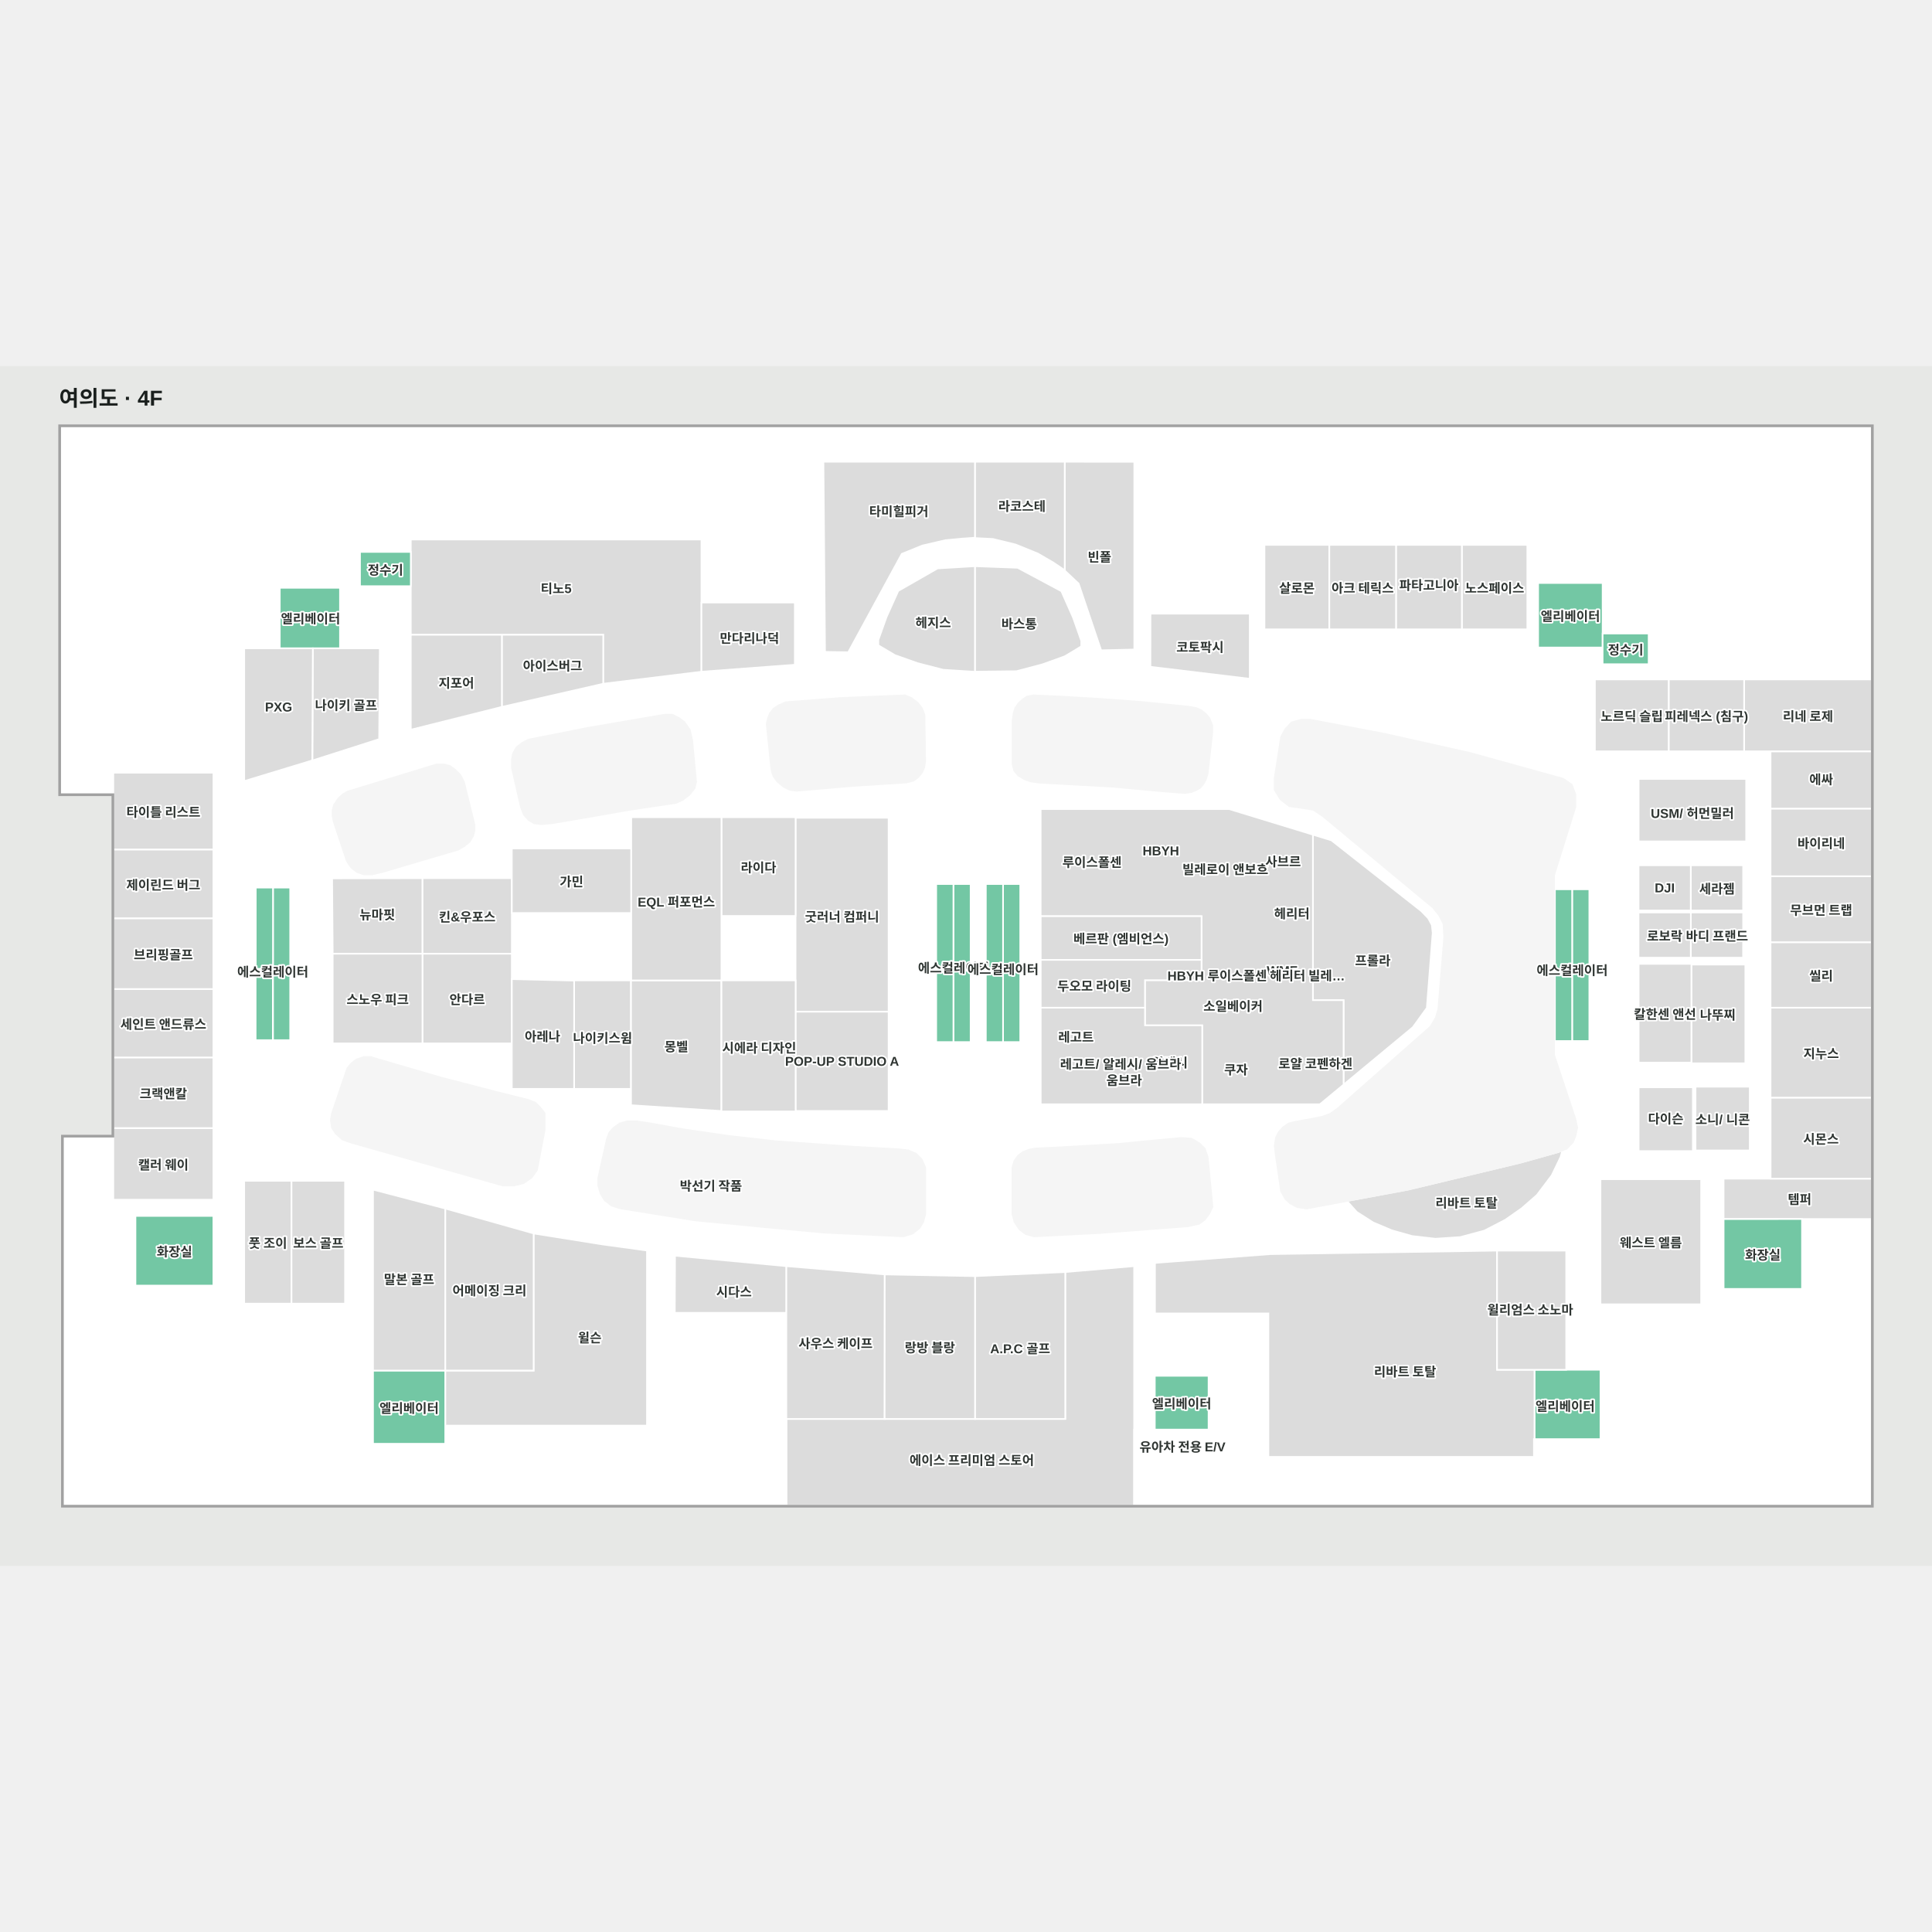
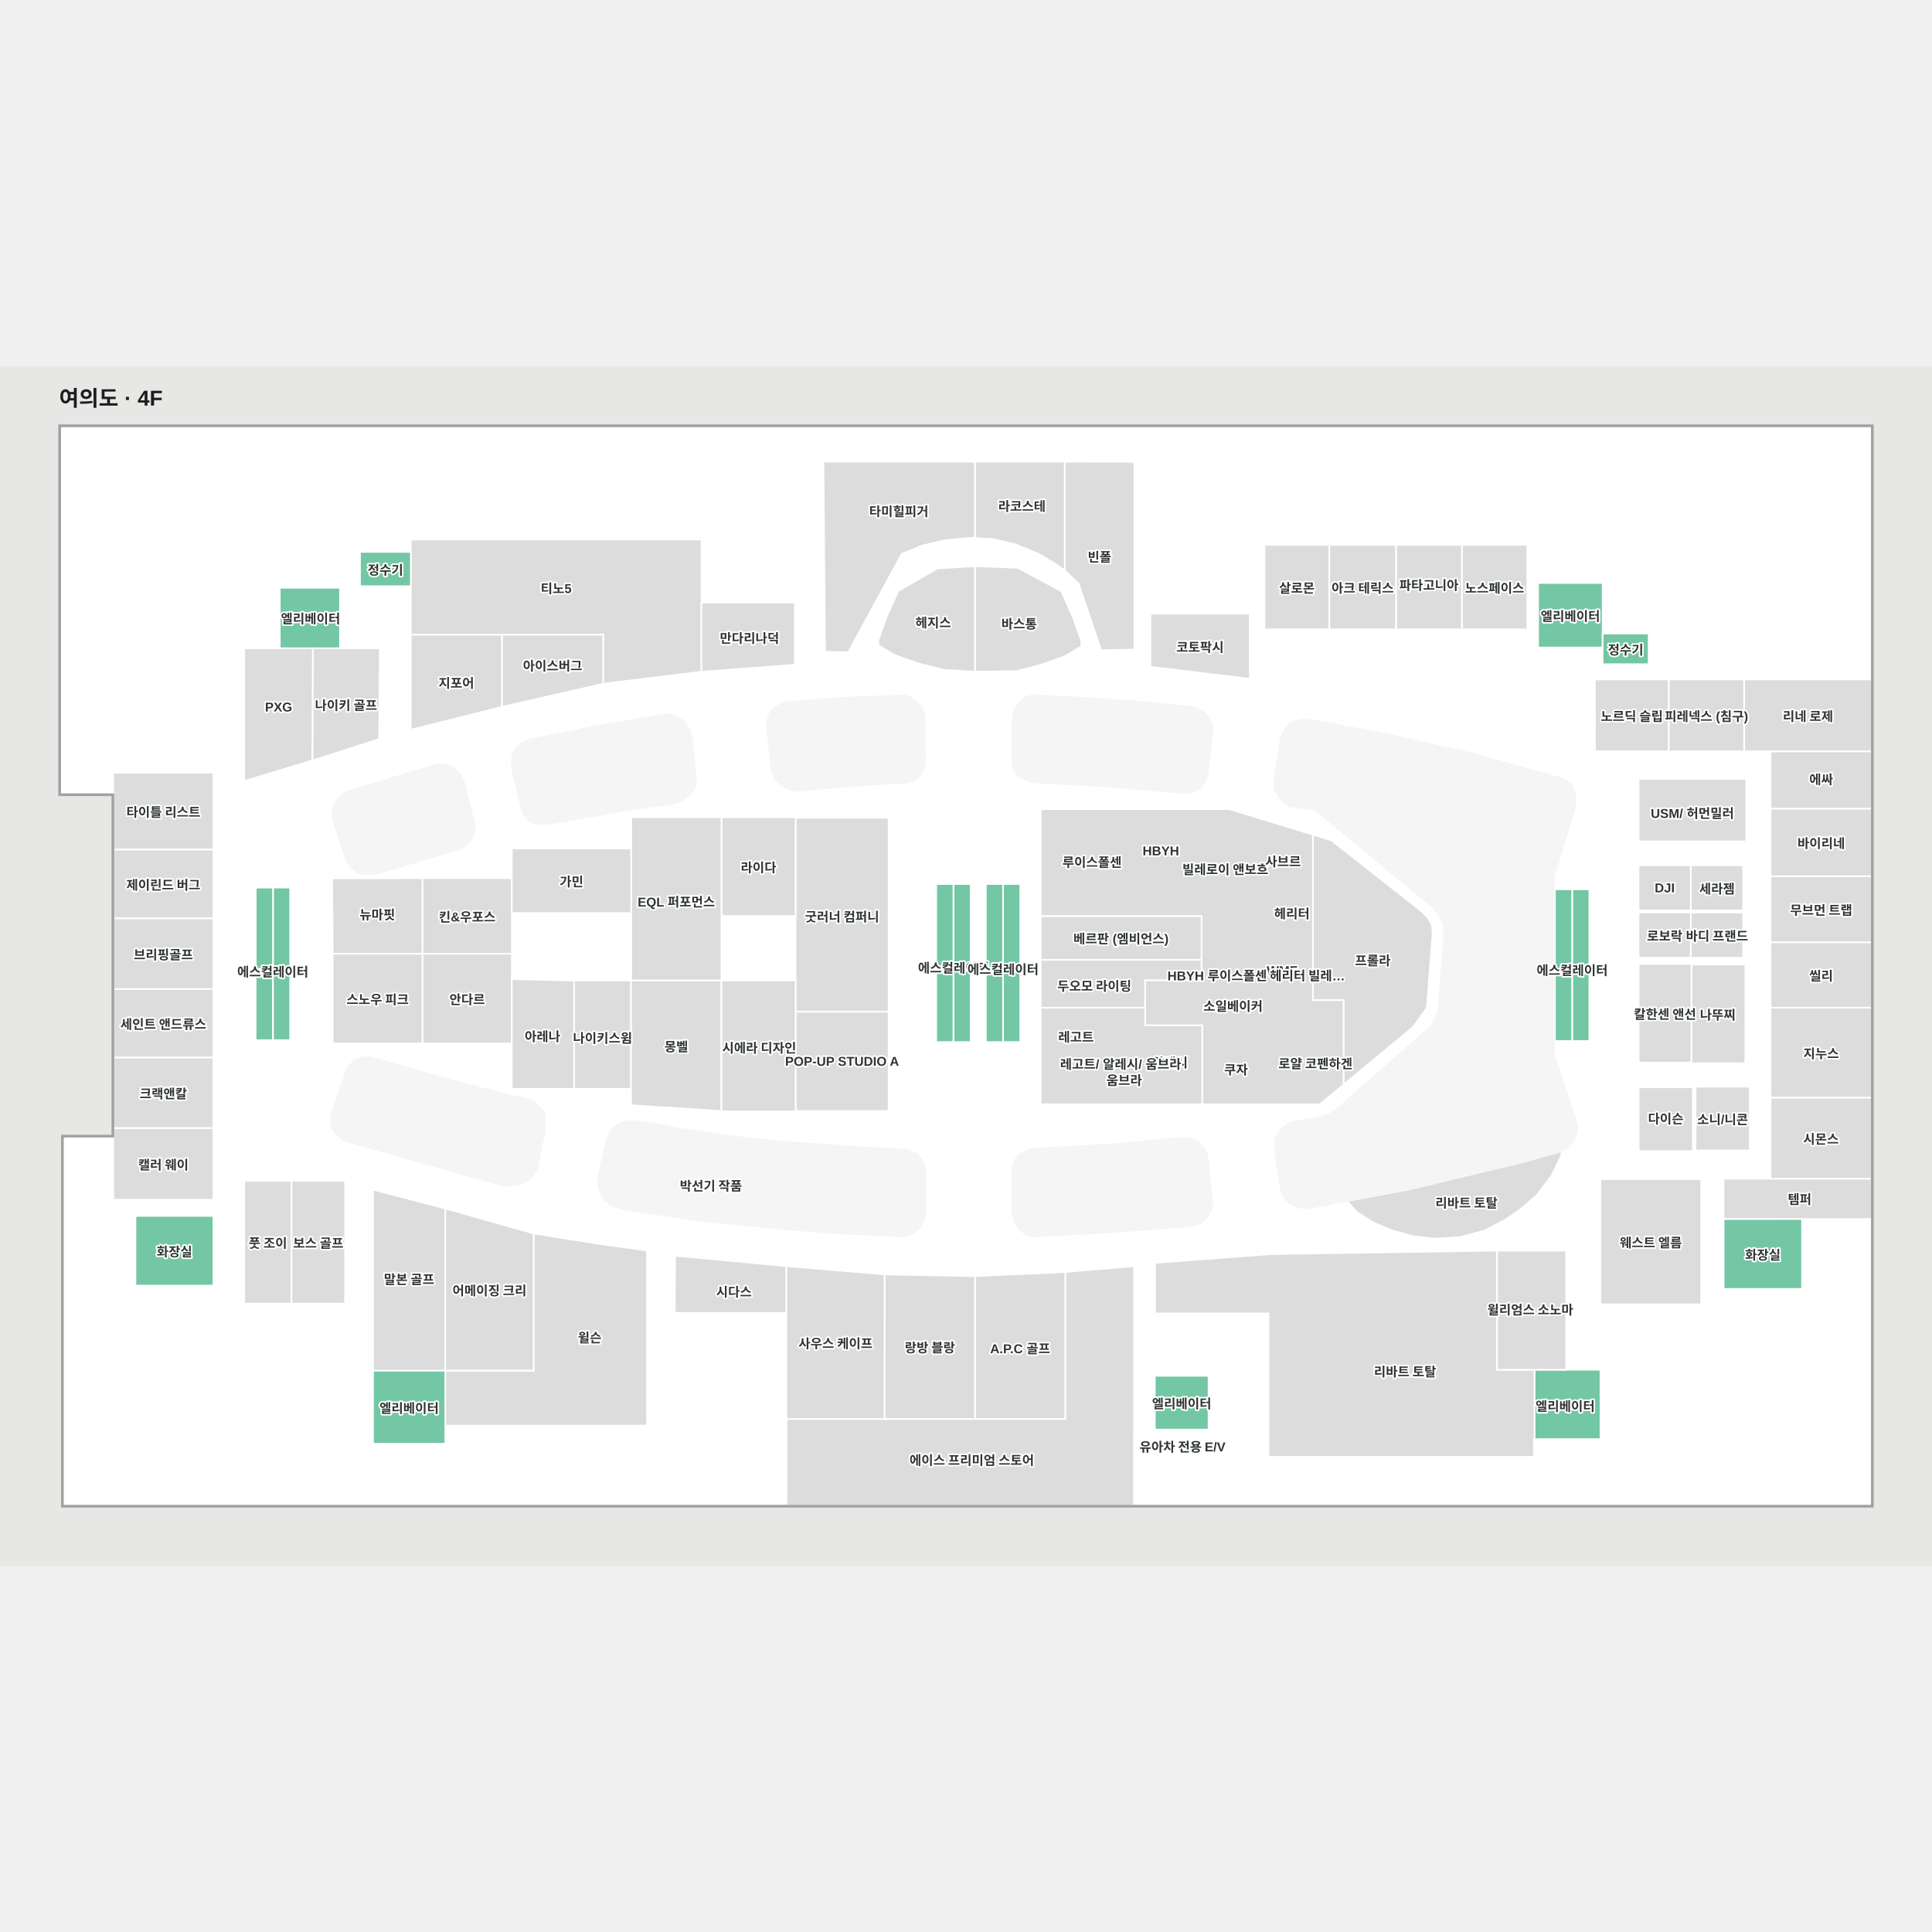
<svg xmlns="http://www.w3.org/2000/svg" viewBox="610.503 929 1797.175 1116" width="1200" height="1200" role="img" aria-labelledby="title desc">
  <rect x="610.503" y="929" width="1797.175" height="1116" fill="#e7e8e6" />
  <g>
    <polygon points="666.50,985.00 666.50,1327.17 716.00,1327.17 716.00,1645.77 669.06,1645.77 669.06,1989.00 1358.50,1989.00 1665.50,1989.00 2351.68,1989.00 2351.68,985.00" fill="#ffffff" fill-opacity="1" stroke="#ffffff" stroke-width="1.5" />
  </g>
  <g>
    <polygon points="666.50,985.00 666.50,1327.17 715.92,1327.17 715.92,1307.20 809.06,1307.20 809.06,1218.44 837.69,1218.44 837.70,1191.50 926.76,1191.50 926.69,1133.64 992.64,1133.64 992.64,1090.29 1263.00,1090.29 1263.09,1148.94 1349.69,1148.94 1349.69,1100.33 1377.16,1100.33 1376.47,1017.94 1665.62,1017.94 1665.62,1109.64 1680.79,1109.64 1680.79,1159.27 1786.71,1159.27 1786.68,1095.32 2041.29,1095.32 2041.29,1130.73 2101.29,1130.73 2101.29,1177.65 2216.99,1177.65 2216.99,1220.44 2351.68,1220.44 2351.68,985.00" fill="#ffffff" fill-opacity="1" stroke="#ffffff" stroke-width="1.5" />
    <polygon points="1601.40,1771.70 1601.40,1908.32 1517.60,1908.32 1433.40,1908.32 1343.25,1908.32 1342.76,1908.32 1342.00,1908.32 1342.00,1989.00 1343.25,1989.00 1665.50,1989.00 1665.50,1766.20" fill="#dcdcdc" fill-opacity="1" stroke="#ffffff" stroke-width="1.5" />
    <polygon points="2213.85,1787.37 2213.85,1801.67 2099.29,1801.67 2099.29,1927.10 2037.90,1927.10 2037.39,1927.10 2037.39,1943.63 1790.41,1943.63 1790.41,1918.22 1790.41,1868.22 1790.41,1867.79 1790.41,1810.18 1684.87,1810.18 1684.87,1868.22 1734.85,1868.22 1734.85,1918.22 1665.50,1918.22 1665.50,1943.63 1665.50,1989.00 2037.39,1989.00 2099.29,1989.00 2213.85,1989.00 2213.92,1989.00 2351.68,1989.00 2351.68,1787.37" fill="#ffffff" fill-opacity="1" stroke="#ffffff" stroke-width="1.5" />
    <polygon points="1342.00,1809.60 1342.00,1989.00 669.06,1989.00 669.06,1784.27 808.99,1784.27 808.99,1759.00 837.67,1759.00 837.67,1801.05 931.45,1801.05 931.45,1959.67 957.51,1959.67 957.51,1931.43 1024.67,1931.43 1024.67,1914.50 1238.20,1914.50 1238.20,1809.60" fill="#ffffff" fill-opacity="1" stroke="#ffffff" stroke-width="1.5" />
    <polygon points="2351.68,1684.83 2213.81,1684.83 2213.81,1722.34 2351.68,1722.34" fill="#dcdcdc" fill-opacity="1" stroke="#ffffff" stroke-width="1.5" />
    <polygon points="2351.68,1684.83 2257.55,1684.83 2257.55,1609.42 2351.68,1609.42" fill="#dcdcdc" fill-opacity="1" stroke="#ffffff" stroke-width="1.5" />
    <polygon points="2257.50,1525.77 2257.50,1609.42 2351.68,1609.42 2351.68,1525.77" fill="#dcdcdc" fill-opacity="1" stroke="#ffffff" stroke-width="1.5" />
    <polygon points="2351.68,1525.77 2257.50,1525.77 2257.50,1464.87 2351.68,1464.87" fill="#dcdcdc" fill-opacity="1" stroke="#ffffff" stroke-width="1.5" />
    <polygon points="2351.68,1464.87 2257.50,1464.87 2257.50,1403.47 2351.68,1403.47" fill="#dcdcdc" fill-opacity="1" stroke="#ffffff" stroke-width="1.5" />
    <polygon points="2351.70,1403.47 2257.50,1403.47 2257.50,1340.57 2351.70,1340.57" fill="#dcdcdc" fill-opacity="1" stroke="#ffffff" stroke-width="1.5" />
    <polygon points="2351.70,1287.30 2257.50,1287.30 2257.50,1340.57 2351.70,1340.57" fill="#dcdcdc" fill-opacity="1" stroke="#ffffff" stroke-width="1.5" />
    <polygon points="2351.68,1287.30 2232.89,1287.30 2232.89,1220.44 2351.68,1220.44" fill="#dcdcdc" fill-opacity="1" stroke="#ffffff" stroke-width="1.5" />
    <polygon points="715.92,1704.40 809.00,1704.40 809.00,1637.74 715.92,1637.74" fill="#dcdcdc" fill-opacity="1" stroke="#ffffff" stroke-width="1.5" />
    <polygon points="715.91,1637.75 808.99,1637.75 808.99,1572.00 715.91,1572.00" fill="#dcdcdc" fill-opacity="1" stroke="#ffffff" stroke-width="1.5" />
    <polygon points="1470.48,1253.48 1468.11,1247.16 1464.02,1242.02 1458.36,1237.73 1452.47,1235.22 1393.60,1237.60 1341.58,1241.59 1334.54,1244.60 1330.04,1247.68 1326.78,1251.78 1324.72,1257.09 1323.69,1261.90 1327.76,1301.78 1328.53,1306.17 1329.93,1310.46 1333.73,1315.61 1339.69,1320.49 1345.40,1323.17 1351.58,1323.98 1403.67,1319.50 1453.48,1316.34 1460.33,1314.63 1464.95,1311.07 1468.37,1306.72 1470.22,1302.37 1471.14,1296.71" fill="#f5f5f5" fill-opacity="1" stroke="#f5f5f5" stroke-width="1.5" />
    <polygon points="1251.66,1327.82 1256.54,1321.85 1258.06,1315.77 1254.37,1276.82 1252.20,1267.33 1247.08,1260.00 1242.01,1256.22 1236.00,1253.22 1228.63,1253.22 1157.29,1265.48 1107.34,1275.36 1101.81,1276.54 1096.41,1279.31 1090.87,1283.66 1087.71,1289.33 1086.65,1295.26 1086.65,1302.50 1095.09,1339.40 1097.86,1346.39 1102.47,1351.39 1107.34,1354.29 1114.33,1355.08 1124.34,1354.16 1159.92,1348.10 1195.11,1341.90 1229.90,1336.69 1239.17,1335.36 1245.69,1332.43" fill="#f5f5f5" fill-opacity="1" stroke="#f5f5f5" stroke-width="1.5" />
    <polygon points="1571.54,1235.22 1565.75,1236.38 1561.56,1239.28 1557.94,1242.61 1554.90,1246.95 1553.45,1251.58 1552.43,1258.39 1552.43,1293.86 1552.43,1299.50 1554.00,1305.48 1557.79,1309.89 1563.44,1313.26 1569.08,1315.28 1577.05,1316.44 1645.53,1320.21 1690.99,1324.41 1712.70,1326.14 1718.49,1325.27 1723.42,1323.25 1726.89,1321.22 1729.93,1317.75 1732.10,1313.69 1733.84,1308.19 1738.18,1270.26 1738.18,1263.16 1735.58,1256.50 1731.81,1252.16 1727.76,1248.98 1723.42,1247.09 1716.47,1245.79 1671.59,1241.30 1632.06,1238.41 1597.46,1236.38" fill="#f5f5f5" fill-opacity="1" stroke="#f5f5f5" stroke-width="1.5" />
    <polygon points="933.82,1324.74 929.21,1327.50 925.25,1331.06 921.17,1337.11 919.85,1342.26 919.85,1347.53 921.04,1353.20 933.16,1389.44 937.25,1395.50 942.65,1399.58 948.97,1401.82 956.35,1401.82 965.71,1399.72 1036.74,1378.76 1042.80,1375.21 1047.54,1371.25 1050.57,1365.98 1051.89,1360.97 1051.89,1355.70 1042.01,1315.51 1038.45,1308.92 1033.57,1304.18 1028.96,1300.89 1023.43,1299.44 1016.71,1299.44" fill="#f5f5f5" fill-opacity="1" stroke="#f5f5f5" stroke-width="1.5" />
    <polygon points="1573.58,1656.76 1567.91,1657.76 1562.24,1659.93 1557.58,1663.43 1554.08,1668.26 1552.24,1674.59 1552.24,1717.76 1554.24,1725.09 1558.91,1732.09 1564.74,1736.43 1572.58,1738.50 1633.08,1735.43 1715.74,1729.09 1726.08,1726.76 1731.24,1722.93 1735.41,1717.26 1738.41,1711.09 1733.91,1664.76 1731.08,1656.76 1726.24,1651.93 1718.91,1647.59 1709.41,1646.93 1677.24,1649.93 1652.08,1652.43 1624.08,1654.09 1594.58,1655.76" fill="#f5f5f5" fill-opacity="1" stroke="#f5f5f5" stroke-width="1.5" />
    <polygon points="1174.99,1648.24 1177.23,1642.02 1181.21,1637.54 1186.93,1633.43 1194.14,1631.43 1202.84,1631.43 1215.77,1633.43 1245.36,1638.79 1287.88,1645.00 1331.89,1649.98 1366.95,1652.46 1405.75,1655.20 1445.78,1657.44 1455.23,1658.43 1462.69,1661.66 1467.91,1666.89 1471.14,1674.35 1471.14,1683.55 1471.14,1718.11 1469.26,1725.07 1465.67,1731.04 1459.21,1736.01 1450.75,1738.50 1424.39,1737.26 1377.15,1735.02 1323.07,1730.04 1256.80,1723.58 1187.18,1712.39 1179.47,1709.90 1173.00,1704.93 1169.27,1698.96 1167.03,1691.24 1167.03,1684.04" fill="#f5f5f5" fill-opacity="1" stroke="#f5f5f5" stroke-width="1.5" />
    <polygon points="937.31,1651.36 928.95,1648.36 922.64,1642.71 919.25,1637.26 918.25,1630.30 919.25,1624.28 933.55,1582.15 937.31,1577.63 942.20,1573.87 948.97,1571.61 955.37,1571.61 964.02,1574.25 1020.82,1590.80 1071.61,1603.96 1101.70,1611.49 1108.48,1614.12 1112.99,1618.64 1117.13,1623.90 1117.13,1630.67 1117.13,1639.70 1109.98,1676.95 1105.09,1683.72 1097.57,1688.98 1088.54,1691.24 1078.38,1691.24" fill="#f5f5f5" fill-opacity="1" stroke="#f5f5f5" stroke-width="1.5" />
    <polygon points="2286.76,1787.37 2286.76,1722.39 2213.85,1722.42 2213.85,1767.21 2213.85,1787.37" fill="#73c7a4" fill-opacity="1" stroke="#ffffff" stroke-width="1.5" />
    <polygon points="715.92,1378.75 809.06,1378.75 809.06,1307.20 715.92,1307.20" fill="#dcdcdc" fill-opacity="1" stroke="#ffffff" stroke-width="1.5" />
    <polygon points="715.92,1442.75 809.00,1442.75 809.00,1378.75 715.92,1378.75" fill="#dcdcdc" fill-opacity="1" stroke="#ffffff" stroke-width="1.5" />
    <polygon points="715.92,1508.50 809.00,1508.50 809.00,1442.75 715.92,1442.75" fill="#dcdcdc" fill-opacity="1" stroke="#ffffff" stroke-width="1.5" />
    <polygon points="715.92,1572.04 809.00,1572.04 809.00,1508.50 715.92,1508.50" fill="#dcdcdc" fill-opacity="1" stroke="#ffffff" stroke-width="1.5" />
    <polygon points="1107.04,1735.82 1024.67,1712.61 1024.67,1863.50 1107.04,1863.50" fill="#dcdcdc" fill-opacity="1" stroke="#ffffff" stroke-width="1.5" />
    <polygon points="957.50,1695.00 957.50,1863.50 991.17,1863.50 1024.67,1863.50 1024.67,1712.61" fill="#dcdcdc" fill-opacity="1" stroke="#ffffff" stroke-width="1.5" />
    <polygon points="1171.00,1746.00 1107.04,1735.82 1107.04,1863.50 1024.67,1863.50 1024.68,1914.50 1212.33,1914.50 1212.33,1751.67" fill="#dcdcdc" fill-opacity="1" stroke="#ffffff" stroke-width="1.5" />
    <polygon points="1238.43,1756.49 1238.20,1809.60 1342.02,1809.60 1342.02,1766.22" fill="#dcdcdc" fill-opacity="1" stroke="#ffffff" stroke-width="1.5" />
    <polygon points="1171.77,1178.75 1077.33,1178.75 1077.33,1245.98 1171.77,1224.42" fill="#dcdcdc" fill-opacity="1" stroke="#ffffff" stroke-width="1.5" />
    <polygon points="992.64,1178.75 992.64,1267.20 1077.33,1245.98 1077.33,1178.75" fill="#dcdcdc" fill-opacity="1" stroke="#ffffff" stroke-width="1.5" />
    <polygon points="992.64,1090.29 992.64,1136.45 992.64,1178.75 1171.77,1178.75 1171.77,1224.42 1263.00,1213.26 1263.00,1150.25 1263.00,1090.29" fill="#dcdcdc" fill-opacity="1" stroke="#ffffff" stroke-width="1.5" />
    <polygon points="1263.00,1148.89 1263.00,1213.26 1349.87,1206.77 1349.87,1148.89" fill="#dcdcdc" fill-opacity="1" stroke="#ffffff" stroke-width="1.5" />
    <polygon points="1600.93,1017.94 1600.93,1119.13 1613.86,1131.27 1634.80,1193.32 1665.63,1192.60 1665.63,1017.99" fill="#dcdcdc" fill-opacity="1" stroke="#ffffff" stroke-width="1.5" />
    <polygon points="1517.40,1017.94 1517.40,1088.91 1534.20,1089.77 1555.29,1094.94 1575.96,1103.34 1590.39,1111.73 1600.93,1118.84 1600.93,1017.94" fill="#dcdcdc" fill-opacity="1" stroke="#ffffff" stroke-width="1.5" />
    <polygon points="1376.47,1017.94 1377.95,1194.79 1399.53,1195.13 1449.37,1103.62 1468.53,1095.87 1489.85,1090.92 1505.99,1089.41 1517.40,1088.62 1517.40,1017.94" fill="#dcdcdc" fill-opacity="1" stroke="#ffffff" stroke-width="1.5" />
    <polygon points="2031.24,1095.29 1970.33,1095.29 1970.33,1173.84 2031.24,1173.84" fill="#dcdcdc" fill-opacity="1" stroke="#ffffff" stroke-width="1.5" />
    <polygon points="1909.08,1095.29 1909.08,1173.84 1970.33,1173.84 1970.33,1095.29" fill="#dcdcdc" fill-opacity="1" stroke="#ffffff" stroke-width="1.5" />
    <polygon points="1786.72,1095.29 1786.72,1173.84 1847.07,1173.84 1847.07,1095.29" fill="#dcdcdc" fill-opacity="1" stroke="#ffffff" stroke-width="1.5" />
    <polygon points="1847.07,1095.29 1847.07,1173.84 1909.08,1173.84 1909.08,1095.29" fill="#dcdcdc" fill-opacity="1" stroke="#ffffff" stroke-width="1.5" />
    <polygon points="2234.79,1371.09 2134.81,1371.09 2134.81,1313.01 2234.79,1313.01" fill="#dcdcdc" fill-opacity="1" stroke="#ffffff" stroke-width="1.5" />
    <polygon points="2162.88,1287.30 2094.12,1287.30 2094.12,1220.44 2162.88,1220.44" fill="#dcdcdc" fill-opacity="1" stroke="#ffffff" stroke-width="1.5" />
    <polygon points="2232.89,1287.30 2162.88,1287.30 2162.88,1220.44 2232.89,1220.44" fill="#dcdcdc" fill-opacity="1" stroke="#ffffff" stroke-width="1.5" />
    <polygon points="2183.36,1393.32 2134.72,1393.32 2134.72,1435.35 2183.30,1435.35" fill="#dcdcdc" fill-opacity="1" stroke="#ffffff" stroke-width="1.5" />
    <polygon points="2234.04,1485.70 2183.85,1485.70 2183.85,1577.51 2234.04,1577.51" fill="#dcdcdc" fill-opacity="1" stroke="#ffffff" stroke-width="1.5" />
    <polygon points="2183.85,1485.03 2134.81,1485.03 2134.81,1576.84 2183.85,1576.84" fill="#dcdcdc" fill-opacity="1" stroke="#ffffff" stroke-width="1.5" />
    <polygon points="2134.81,1599.86 2185.23,1599.86 2185.23,1659.15 2134.81,1659.15" fill="#dcdcdc" fill-opacity="1" stroke="#ffffff" stroke-width="1.5" />
    <polygon points="2192.94,1801.67 2099.30,1801.67 2099.30,1685.33 2192.94,1685.33" fill="#dcdcdc" fill-opacity="1" stroke="#ffffff" stroke-width="1.5" />
    <polygon points="2037.90,1927.10 2099.29,1927.10 2099.29,1862.59 2037.90,1862.59" fill="#73c7a4" fill-opacity="1" stroke="#ffffff" stroke-width="1.5" />
    <polygon points="957.50,1863.50 957.50,1931.43 1024.67,1931.43 1024.67,1863.50" fill="#73c7a4" fill-opacity="1" stroke="#ffffff" stroke-width="1.5" />
    <polygon points="926.76,1135.20 870.76,1135.20 870.76,1191.50 926.76,1191.50" fill="#73c7a4" fill-opacity="1" stroke="#ffffff" stroke-width="1.5" />
    <polygon points="2101.29,1130.73 2041.29,1130.73 2041.29,1190.73 2101.29,1190.73" fill="#73c7a4" fill-opacity="1" stroke="#ffffff" stroke-width="1.5" />
    <polygon points="2072.93,1491.11 2072.93,1556.78 2088.93,1556.78 2088.93,1491.11" fill="#73c7a4" fill-opacity="1" stroke="#ffffff" stroke-width="1.5" />
    <polygon points="2088.93,1491.06 2088.93,1415.65 2072.93,1415.65 2072.93,1491.06" fill="#73c7a4" fill-opacity="1" stroke="#ffffff" stroke-width="1.5" />
    <polygon points="2056.93,1491.11 2056.93,1556.78 2072.93,1556.78 2072.93,1491.11" fill="#73c7a4" fill-opacity="1" stroke="#ffffff" stroke-width="1.5" />
    <polygon points="2072.93,1415.65 2056.93,1415.65 2056.93,1491.06 2072.93,1491.06" fill="#73c7a4" fill-opacity="1" stroke="#ffffff" stroke-width="1.5" />
    <polygon points="864.43,1489.65 864.43,1555.98 880.43,1555.98 880.43,1489.65" fill="#73c7a4" fill-opacity="1" stroke="#ffffff" stroke-width="1.5" />
    <polygon points="880.43,1489.65 880.43,1414.07 864.43,1414.07 864.43,1489.65" fill="#73c7a4" fill-opacity="1" stroke="#ffffff" stroke-width="1.5" />
    <polygon points="848.31,1489.65 848.31,1555.98 864.31,1555.98 864.31,1489.65" fill="#73c7a4" fill-opacity="1" stroke="#ffffff" stroke-width="1.5" />
    <polygon points="864.43,1414.07 848.43,1414.07 848.43,1489.65 864.43,1489.65" fill="#73c7a4" fill-opacity="1" stroke="#ffffff" stroke-width="1.5" />
    <polygon points="1497.38,1489.15 1497.38,1557.75 1513.38,1557.75 1513.38,1489.15" fill="#73c7a4" fill-opacity="1" stroke="#ffffff" stroke-width="1.5" />
    <polygon points="1513.38,1489.15 1513.38,1410.75 1497.38,1410.75 1497.38,1489.15" fill="#73c7a4" fill-opacity="1" stroke="#ffffff" stroke-width="1.5" />
    <polygon points="1481.38,1489.15 1481.38,1557.75 1497.38,1557.75 1497.38,1489.15" fill="#73c7a4" fill-opacity="1" stroke="#ffffff" stroke-width="1.5" />
    <polygon points="1497.38,1410.75 1481.38,1410.75 1481.38,1489.15 1497.38,1489.15" fill="#73c7a4" fill-opacity="1" stroke="#ffffff" stroke-width="1.5" />
    <polygon points="1543.55,1489.15 1543.55,1557.75 1559.55,1557.75 1559.55,1489.15" fill="#73c7a4" fill-opacity="1" stroke="#ffffff" stroke-width="1.5" />
    <polygon points="1559.55,1489.15 1559.55,1410.75 1543.55,1410.75 1543.55,1489.15" fill="#73c7a4" fill-opacity="1" stroke="#ffffff" stroke-width="1.5" />
    <polygon points="1527.55,1489.15 1527.55,1557.75 1543.55,1557.75 1543.55,1489.15" fill="#73c7a4" fill-opacity="1" stroke="#ffffff" stroke-width="1.5" />
    <polygon points="1543.55,1410.75 1527.55,1410.75 1527.55,1489.15 1543.55,1489.15" fill="#73c7a4" fill-opacity="1" stroke="#ffffff" stroke-width="1.5" />
    <polygon points="665.50,984.00 665.50,1328.17 715.00,1328.17 716.00,1328.17 716.00,1327.17 666.50,1327.17 666.50,985.00 2351.68,985.00 2351.68,1989.00 1358.50,1989.00 669.06,1989.00 669.06,1645.77 716.00,1645.77 716.00,1328.17 715.00,1328.17 715.00,1644.77 668.06,1644.77 668.06,1990.00 2352.68,1990.00 2352.68,984.00" fill="#a1a1a1" fill-opacity="1" stroke="#a1a1a1" stroke-width="1.5" />
    <polygon points="1437.07,1529.52 1350.54,1529.52 1350.54,1349.14 1437.07,1349.14" fill="#dcdcdc" fill-opacity="1" stroke="#ffffff" stroke-width="1.5" />
    <polygon points="1437.07,1621.85 1350.54,1621.85 1350.54,1529.52 1437.07,1529.52" fill="#dcdcdc" fill-opacity="1" stroke="#ffffff" stroke-width="1.5" />
    <polygon points="1003.56,1475.55 920.00,1475.55 919.46,1405.49 1003.56,1405.34" fill="#dcdcdc" fill-opacity="1" stroke="#ffffff" stroke-width="1.5" />
    <polygon points="1942.40,1448.85 1939.01,1442.57 1932.59,1435.90 1848.93,1370.09 1831.80,1364.85 1831.80,1518.81 1860.31,1518.81 1860.31,1597.36 1924.72,1543.97 1937.75,1526.01 1943.21,1456.16" fill="#dcdcdc" fill-opacity="1" stroke="#ffffff" stroke-width="1.5" />
    <polygon points="736.52,1719.50 808.99,1719.50 808.99,1784.27 736.52,1784.27" fill="#73c7a4" fill-opacity="1" stroke="#ffffff" stroke-width="1.5" />
    <polygon points="1684.72,1868.22 1684.72,1918.22 1734.72,1918.22 1734.72,1868.22" fill="#73c7a4" fill-opacity="1" stroke="#ffffff" stroke-width="1.5" />
    <polygon points="881.67,1801.05 837.67,1801.05 837.67,1686.81 881.67,1686.81" fill="#dcdcdc" fill-opacity="1" stroke="#ffffff" stroke-width="1.5" />
    <polygon points="931.45,1801.05 881.67,1801.05 881.67,1686.81 931.45,1686.81" fill="#dcdcdc" fill-opacity="1" stroke="#ffffff" stroke-width="1.5" />
    <polygon points="1680.65,1208.67 1680.72,1159.27 1773.02,1159.27 1773.02,1219.82" fill="#dcdcdc" fill-opacity="1" stroke="#ffffff" stroke-width="1.5" />
    <polygon points="1086.64,1475.71 1003.56,1475.71 1003.56,1405.31 1086.64,1405.31" fill="#dcdcdc" fill-opacity="1" stroke="#ffffff" stroke-width="1.5" />
    <polygon points="1003.60,1559.00 920.00,1559.00 920.00,1475.60 1003.60,1475.60" fill="#dcdcdc" fill-opacity="1" stroke="#ffffff" stroke-width="1.5" />
    <polygon points="1086.60,1559.00 1003.60,1559.00 1003.60,1475.60 1086.60,1475.60" fill="#dcdcdc" fill-opacity="1" stroke="#ffffff" stroke-width="1.5" />
    <polygon points="1144.60,1601.30 1086.60,1601.30 1086.60,1499.20 1144.60,1500.59" fill="#dcdcdc" fill-opacity="1" stroke="#ffffff" stroke-width="1.5" />
    <polygon points="1197.50,1601.30 1144.60,1601.30 1144.60,1500.40 1197.50,1500.40" fill="#dcdcdc" fill-opacity="1" stroke="#ffffff" stroke-width="1.5" />
    <polygon points="1281.60,1621.90 1197.50,1616.49 1197.50,1500.40 1281.60,1500.40" fill="#dcdcdc" fill-opacity="1" stroke="#ffffff" stroke-width="1.5" />
    <polygon points="1197.70,1437.70 1086.60,1437.70 1086.60,1377.70 1197.70,1377.70" fill="#dcdcdc" fill-opacity="1" stroke="#ffffff" stroke-width="1.5" />
    <polygon points="945.40,1101.82 945.40,1133.67 992.64,1133.67 992.64,1101.82" fill="#73c7a4" fill-opacity="1" stroke="#ffffff" stroke-width="1.5" />
    <polygon points="2101.29,1177.72 2101.29,1206.26 2144.10,1206.26 2144.10,1177.72" fill="#73c7a4" fill-opacity="1" stroke="#ffffff" stroke-width="1.5" />
    <polygon points="1790.41,1867.79 1790.41,1868.22 1790.41,1918.22 1790.41,1943.63 2037.39,1943.63 2037.39,1927.10 2037.90,1927.10 2037.90,1862.59 2003.11,1862.59 2003.11,1751.75 1792.01,1755.03 1684.87,1763.21 1684.87,1810.18 1790.41,1810.18" fill="#dcdcdc" fill-opacity="1" stroke="#ffffff" stroke-width="1.5" />
    <polygon points="1342.00,1908.32 1342.00,1809.60 1342.00,1766.20 1433.50,1773.90 1433.40,1908.32" fill="#dcdcdc" fill-opacity="1" stroke="#ffffff" stroke-width="1.5" />
    <polygon points="1517.60,1908.32 1517.60,1775.50 1433.50,1773.90 1433.40,1908.32" fill="#dcdcdc" fill-opacity="1" stroke="#ffffff" stroke-width="1.5" />
    <polygon points="1601.40,1908.32 1601.40,1771.70 1517.60,1775.50 1517.60,1775.50 1517.60,1908.32" fill="#dcdcdc" fill-opacity="1" stroke="#ffffff" stroke-width="1.5" />
    <polygon points="1608.70,1162.95 1597.79,1138.34 1557.09,1116.58 1517.40,1115.10 1517.40,1213.21 1556.00,1212.76 1579.88,1206.49 1600.84,1198.97 1616.32,1189.66 1616.32,1184.56" fill="#dcdcdc" fill-opacity="1" stroke="#ffffff" stroke-width="1.5" />
    <polygon points="1482.67,1117.17 1446.09,1138.09 1435.18,1162.35 1427.57,1183.65 1427.57,1188.68 1443.04,1197.85 1464.00,1205.26 1487.87,1211.44 1516.15,1213.23 1517.40,1213.21 1517.40,1115.10" fill="#dcdcdc" fill-opacity="1" stroke="#ffffff" stroke-width="1.5" />
    <polygon points="2067.42,1862.59 2003.11,1862.59 2003.11,1751.75 2067.42,1751.75" fill="#dcdcdc" fill-opacity="1" stroke="#ffffff" stroke-width="1.5" />
    <polygon points="1281.60,1348.62 1350.54,1348.62 1350.54,1440.45 1281.60,1440.45" fill="#dcdcdc" fill-opacity="1" stroke="#ffffff" stroke-width="1.5" />
    <polygon points="1197.70,1348.62 1281.60,1348.62 1281.60,1500.40 1197.70,1500.40" fill="#dcdcdc" fill-opacity="1" stroke="#ffffff" stroke-width="1.5" />
    <polygon points="1350.60,1622.30 1281.60,1622.30 1281.60,1500.40 1350.60,1500.40" fill="#dcdcdc" fill-opacity="1" stroke="#ffffff" stroke-width="1.5" />
    <polygon points="1831.80,1518.81 1831.80,1364.85 1753.90,1341.05 1578.57,1341.05 1578.57,1440.33 1578.57,1440.71 1728.16,1440.71 1728.16,1481.32 1728.16,1481.32 1728.16,1500.16 1675.56,1500.16 1675.56,1525.77 1675.56,1526.25 1675.58,1526.25 1675.58,1542.24 1728.84,1542.24 1728.84,1615.60 1742.22,1615.60 1838.30,1615.60 1860.31,1597.36 1860.31,1518.81" fill="#dcdcdc" fill-opacity="1" stroke="#ffffff" stroke-width="1.5" />
    <polygon points="1728.20,1481.30 1728.20,1440.70 1578.60,1440.70 1578.60,1481.30 1675.60,1481.30" fill="#dcdcdc" fill-opacity="1" stroke="#ffffff" stroke-width="1.5" />
    <polygon points="1728.20,1481.30 1675.60,1481.30 1578.60,1481.30 1578.60,1500.50 1578.60,1525.80 1675.60,1525.80 1675.60,1500.20 1728.20,1500.20" fill="#dcdcdc" fill-opacity="1" stroke="#ffffff" stroke-width="1.5" />
    <polygon points="1675.60,1542.20 1675.60,1526.20 1675.60,1526.20 1675.60,1525.80 1578.60,1525.80 1578.60,1526.20 1578.60,1540.20 1578.60,1542.20 1578.60,1542.30 1578.60,1615.60 1714.70,1615.60 1728.40,1615.60 1728.80,1615.60 1728.80,1542.20" fill="#dcdcdc" fill-opacity="1" stroke="#ffffff" stroke-width="1.5" />
    <polygon points="901.51,1191.50 901.11,1295.80 963.20,1275.96 963.80,1191.50" fill="#dcdcdc" fill-opacity="1" stroke="#ffffff" stroke-width="1.5" />
    <polygon points="901.51,1191.50 837.70,1191.50 837.70,1315.00 901.00,1295.75" fill="#dcdcdc" fill-opacity="1" stroke="#ffffff" stroke-width="1.5" />
    <polygon points="2025.88,1669.65 1920.63,1694.90 1863.40,1705.54 1872.62,1715.80 1887.76,1725.49 1905.11,1732.84 1924.03,1738.19 1945.79,1740.69 1968.82,1739.19 1991.21,1733.18 2010.77,1723.07 2025.91,1712.46 2040.10,1700.09 2053.98,1681.71 2062.18,1664.67 2063.79,1658.62 2060.64,1659.90" fill="#dcdcdc" fill-opacity="1" stroke="#ffffff" stroke-width="1.5" />
    <polygon points="2075.96,1629.36 2056.20,1569.97 2056.20,1402.36 2075.96,1339.11 2075.96,1327.36 2072.61,1318.36 2064.70,1312.86 1978.20,1288.86 1897.70,1270.86 1829.11,1257.86 1820.95,1257.86 1811.95,1260.36 1805.95,1266.86 1802.20,1273.86 1796.20,1312.11 1796.20,1323.11 1801.70,1332.11 1809.95,1338.36 1820.70,1339.86 1831.95,1341.61 1840.70,1347.36 1943.45,1432.61 1949.20,1439.86 1953.20,1447.61 1953.95,1459.86 1948.45,1526.86 1946.20,1534.86 1941.20,1543.36 1854.70,1619.61 1847.70,1624.61 1839.95,1627.36 1829.70,1629.36 1815.95,1631.86 1809.45,1633.36 1803.95,1637.11 1799.95,1641.61 1797.45,1646.61 1796.20,1654.36 1797.45,1664.36 1802.20,1696.61 1806.07,1703.61 1810.70,1707.86 1817.45,1711.36 1826.20,1712.61 1835.20,1710.86 1862.72,1705.75 1919.95,1695.11 2025.20,1669.86 2059.95,1660.11 2063.10,1658.83 2067.96,1656.86 2073.70,1650.86 2075.96,1645.28 2077.70,1637.36" fill="#f5f5f5" fill-opacity="1" stroke="#f5f5f5" stroke-width="1.5" />
    <polygon points="2232.01,1393.32 2183.36,1393.32 2183.36,1435.35 2231.95,1435.35" fill="#dcdcdc" fill-opacity="1" stroke="#ffffff" stroke-width="1.5" />
    <polygon points="2232.00,1437.23 2183.35,1437.23 2183.35,1479.26 2231.93,1479.26" fill="#dcdcdc" fill-opacity="1" stroke="#ffffff" stroke-width="1.5" />
    <polygon points="2183.35,1437.23 2134.70,1437.23 2134.70,1479.26 2183.29,1479.26" fill="#dcdcdc" fill-opacity="1" stroke="#ffffff" stroke-width="1.5" />
    <polygon points="2187.72,1599.29 2238.14,1599.29 2238.14,1658.58 2187.72,1658.58" fill="#dcdcdc" fill-opacity="1" stroke="#ffffff" stroke-width="1.5" />
  </g>
  <g font-family="Arial, 'Noto Sans KR', sans-serif" font-size="12" font-weight="600" fill="#303633" stroke="#fff" stroke-width="3" paint-order="stroke" stroke-linejoin="round">
    <text x="762.491" y="1342.973" text-anchor="middle" dominant-baseline="central">타이틀 리스트</text>
    <text x="762.46" y="1410.75" text-anchor="middle" dominant-baseline="central">제이린드 버그</text>
    <text x="762.46" y="1475.625" text-anchor="middle" dominant-baseline="central">브리핑골프</text>
    <text x="762.46" y="1540.268" text-anchor="middle" dominant-baseline="central">세인트 앤드류스</text>
    <text x="859.674" y="1743.932" text-anchor="middle" dominant-baseline="central">풋 조이</text>
    <text x="906.561" y="1743.932" text-anchor="middle" dominant-baseline="central">보스 골프</text>
    <text x="869.696" y="1246.1" text-anchor="middle" dominant-baseline="central">PXG</text>
    <text x="932.423" y="1243.624" text-anchor="middle" dominant-baseline="central">나이키 골프</text>
    <text x="1127.819" y="1134.998" text-anchor="middle" dominant-baseline="central">티노5</text>
    <text x="1034.985" y="1222.974" text-anchor="middle" dominant-baseline="central">지포어</text>
    <text x="1124.553" y="1206.94" text-anchor="middle" dominant-baseline="central">아이스버그</text>
    <text x="991.083" y="1777.661" text-anchor="middle" dominant-baseline="central">말본 골프</text>
    <text x="1065.851" y="1788.056" text-anchor="middle" dominant-baseline="central">어메이징 크리</text>
    <text x="1159.08" y="1831.877" text-anchor="middle" dominant-baseline="central">윌슨</text>
    <text x="1393.802" y="1440.357" text-anchor="middle" dominant-baseline="central">굿러너 컴퍼니</text>
    <text x="1393.802" y="1575.688" text-anchor="middle" dominant-baseline="central">POP-UP STUDIO A</text>
    <text x="1293.248" y="1789.298" text-anchor="middle" dominant-baseline="central">시다스</text>
    <text x="2000.783" y="1134.565" text-anchor="middle" dominant-baseline="central">노스페이스</text>
    <text x="1446.616" y="1063.279" text-anchor="middle" dominant-baseline="central">타미힐피거</text>
    <text x="1633.282" y="1105.654" text-anchor="middle" dominant-baseline="central">빈폴</text>
    <text x="1561.11" y="1058.444" text-anchor="middle" dominant-baseline="central">라코스테</text>
    <text x="961.8" y="1517.3" text-anchor="middle" dominant-baseline="central">스노우 피크</text>
    <text x="1387.75" y="1837.258" text-anchor="middle" dominant-baseline="central">사우스 케이프</text>
    <text x="1475.5" y="1841.108" text-anchor="middle" dominant-baseline="central">랑방 블랑</text>
    <text x="1559.5" y="1840.008" text-anchor="middle" dominant-baseline="central">A.P.C 골프</text>
    <text x="1653.287" y="1460.754" text-anchor="middle" dominant-baseline="central">베르판 (엠비언스)</text>
    <text x="1757.509" y="1523.516" text-anchor="middle" dominant-baseline="central">소일베이커</text>
    <text x="1698.853" y="1576.051" text-anchor="middle" dominant-baseline="central">알레시</text>
    <text x="1656.251" y="1592.467" text-anchor="middle" dominant-baseline="central">움브라</text>
    <text x="1887.504" y="1481.107" text-anchor="middle" dominant-baseline="central">프롤라</text>
    <text x="1878.072" y="1134.565" text-anchor="middle" dominant-baseline="central">아크 테릭스</text>
    <text x="1628.488" y="1504.811" text-anchor="middle" dominant-baseline="central">두오모 라이팅</text>
    <text x="2304.587" y="1567.592" text-anchor="middle" dominant-baseline="central">지누스</text>
    <text x="2128.498" y="1253.868" text-anchor="middle" dominant-baseline="central">노르딕 슬립</text>
    <text x="1750.303" y="1396.326" text-anchor="middle" dominant-baseline="central">빌레로이 앤보흐</text>
    <text x="1611.392" y="1552.232" text-anchor="middle" dominant-baseline="central">레고트</text>
    <text x="1803.16" y="1491.282" text-anchor="middle" dominant-baseline="central">WMF</text>
    <text x="1917.496" y="1863.508" text-anchor="middle" dominant-baseline="central">리바트 토탈</text>
    <text x="1760.262" y="1582.587" text-anchor="middle" dominant-baseline="central">쿠자</text>
    <text x="2292.286" y="1253.868" text-anchor="middle" dominant-baseline="central">리네 로제</text>
    <text x="2184.796" y="1342.049" text-anchor="middle" dominant-baseline="central">USM/ 허먼밀러</text>
    <text x="2304.587" y="1434.172" text-anchor="middle" dominant-baseline="central">무브먼 트랩</text>
    <text x="2159.328" y="1530.931" text-anchor="middle" dominant-baseline="central">칼한센 앤선</text>
    <text x="2208.372" y="1531.607" text-anchor="middle" dominant-baseline="central">나뚜찌</text>
    <text x="2146.122" y="1743.5" text-anchor="middle" dominant-baseline="central">웨스트 엘름</text>
    <text x="2284.522" y="1703.163" text-anchor="middle" dominant-baseline="central">템퍼</text>
    <text x="2304.403" y="1647.123" text-anchor="middle" dominant-baseline="central">시몬스</text>
    <text x="2304.587" y="1495.318" text-anchor="middle" dominant-baseline="central">씰리</text>
    <text x="1779.048" y="1493.148" text-anchor="middle" dominant-baseline="central">HBYH 루이스폴센 헤리터 빌레…</text>
    <text x="1115.155" y="1551.689" text-anchor="middle" dominant-baseline="central">아레나</text>
    <text x="1171.074" y="1553.19" text-anchor="middle" dominant-baseline="central">나이키스윔</text>
    <text x="1045.1" y="1517.3" text-anchor="middle" dominant-baseline="central">안다르</text>
    <text x="762.451" y="1604.872" text-anchor="middle" dominant-baseline="central">크랙앤칼</text>
    <text x="762.46" y="1671.07" text-anchor="middle" dominant-baseline="central">캘러 웨이</text>
    <text x="1834.142" y="1576.995" text-anchor="middle" dominant-baseline="central">로얄 코펜하겐</text>
    <text x="1514.472" y="1945.884" text-anchor="middle" dominant-baseline="central">에이스 프리미엄 스토어</text>
    <text x="1626.327" y="1389.609" text-anchor="middle" dominant-baseline="central">루이스폴센</text>
    <text x="1710.476" y="1933.457" text-anchor="middle" dominant-baseline="central">유아차 전용 E/V</text>
    <text x="1239.55" y="1561.15" text-anchor="middle" dominant-baseline="central">몽벨</text>
    <text x="2033.933" y="1805.914" text-anchor="middle" dominant-baseline="central">윌리엄스 소노마</text>
    <text x="1652.924" y="1577.405" text-anchor="middle" dominant-baseline="central">레고트/ 알레시/ 움브라</text>
    <text x="1690.357" y="1379.896" text-anchor="middle" dominant-baseline="central">HBYH</text>
    <text x="1974.643" y="1706.513" text-anchor="middle" dominant-baseline="central">리바트 토탈</text>
    <text x="2304.597" y="1312.64" text-anchor="middle" dominant-baseline="central">에싸</text>
    <text x="1497.526" y="1487.926" text-anchor="middle" dominant-baseline="central">에스컬레이터</text>
    <text x="1543.54" y="1489.271" text-anchor="middle" dominant-baseline="central">에스컬레이터</text>
    <text x="864.278" y="1491.564" text-anchor="middle" dominant-baseline="central">에스컬레이터</text>
    <text x="2072.985" y="1490.153" text-anchor="middle" dominant-baseline="central">에스컬레이터</text>
    <text x="772.756" y="1751.887" text-anchor="middle" dominant-baseline="central">화장실</text>
    <text x="991.083" y="1897.466" text-anchor="middle" dominant-baseline="central">엘리베이터</text>
    <text x="1709.722" y="1893.22" text-anchor="middle" dominant-baseline="central">엘리베이터</text>
    <text x="2066.427" y="1895.67" text-anchor="middle" dominant-baseline="central">엘리베이터</text>
    <text x="2250.303" y="1754.884" text-anchor="middle" dominant-baseline="central">화장실</text>
    <text x="2122.692" y="1191.994" text-anchor="middle" dominant-baseline="central">정수기</text>
    <text x="2071.286" y="1160.734" text-anchor="middle" dominant-baseline="central">엘리베이터</text>
    <text x="969.018" y="1117.744" text-anchor="middle" dominant-baseline="central">정수기</text>
    <text x="899.402" y="1163.031" text-anchor="middle" dominant-baseline="central">엘리베이터</text>
    <text x="1271.832" y="1690.689" text-anchor="middle" dominant-baseline="central">박선기 작품</text>
    <text x="1804.087" y="1389.02" text-anchor="middle" dominant-baseline="central">사브르</text>
    <text x="1812.229" y="1437.398" text-anchor="middle" dominant-baseline="central">헤리터</text>
    <text x="2197.885" y="1253.868" text-anchor="middle" dominant-baseline="central">피레넥스 (침구)</text>
    <text x="2304.597" y="1372.024" text-anchor="middle" dominant-baseline="central">바이리네</text>
    <text x="1307.7" y="1181.217" text-anchor="middle" dominant-baseline="central">만다리나덕</text>
    <text x="1478.614" y="1166.788" text-anchor="middle" dominant-baseline="central">헤지스</text>
    <text x="1558.527" y="1167.902" text-anchor="middle" dominant-baseline="central">바스통</text>
    <text x="1939.705" y="1131.9" text-anchor="middle" dominant-baseline="central">파타고니아</text>
    <text x="1816.874" y="1134.565" text-anchor="middle" dominant-baseline="central">살로몬</text>
    <text x="1726.838" y="1189.545" text-anchor="middle" dominant-baseline="central">코토팍시</text>
    <text x="961.51" y="1438.394" text-anchor="middle" dominant-baseline="central">뉴마핏</text>
    <text x="1045.101" y="1440.512" text-anchor="middle" dominant-baseline="central">킨&amp;우포스</text>
    <text x="1142.15" y="1407.7" text-anchor="middle" dominant-baseline="central">가민</text>
    <text x="1239.65" y="1424.51" text-anchor="middle" dominant-baseline="central">EQL 퍼포먼스</text>
    <text x="1316.069" y="1394.533" text-anchor="middle" dominant-baseline="central">라이다</text>
    <text x="1316.728" y="1562.337" text-anchor="middle" dominant-baseline="central">시에라 디자인</text>
    <text x="2159.04" y="1414.332" text-anchor="middle" dominant-baseline="central">DJI</text>
    <text x="2207.686" y="1414.332" text-anchor="middle" dominant-baseline="central">세라젬</text>
    <text x="2159.026" y="1458.242" text-anchor="middle" dominant-baseline="central">로보락</text>
    <text x="2207.672" y="1458.242" text-anchor="middle" dominant-baseline="central">바디 프랜드</text>
    <text x="2160.016" y="1628.235" text-anchor="middle" dominant-baseline="central">다이슨</text>
-     <text x="2212.926" y="1628.937" text-anchor="middle" dominant-baseline="central">소니/ 니콘</text>
+     <text x="2212.926" y="1628.937" text-anchor="middle" dominant-baseline="central">소니/니콘</text>
  </g>
  <style>.managed-brand { fill:#9a5300; font-size:15px; font-weight:800; stroke:#fff7df; stroke-width:5; }</style>
  <text x="665.503" y="966" font-family="Arial, 'Noto Sans KR', sans-serif" font-size="20" font-weight="700" fill="#1a1f1d">여의도 · 4F</text>
</svg>
